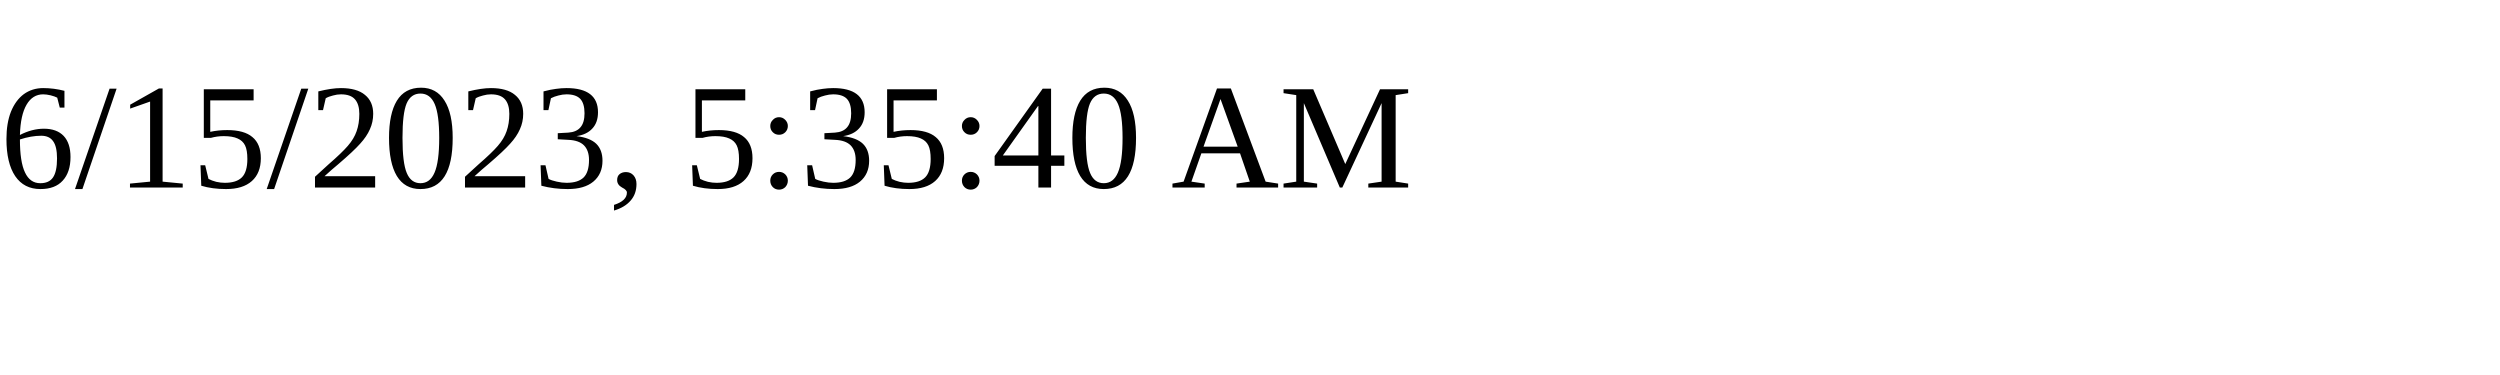
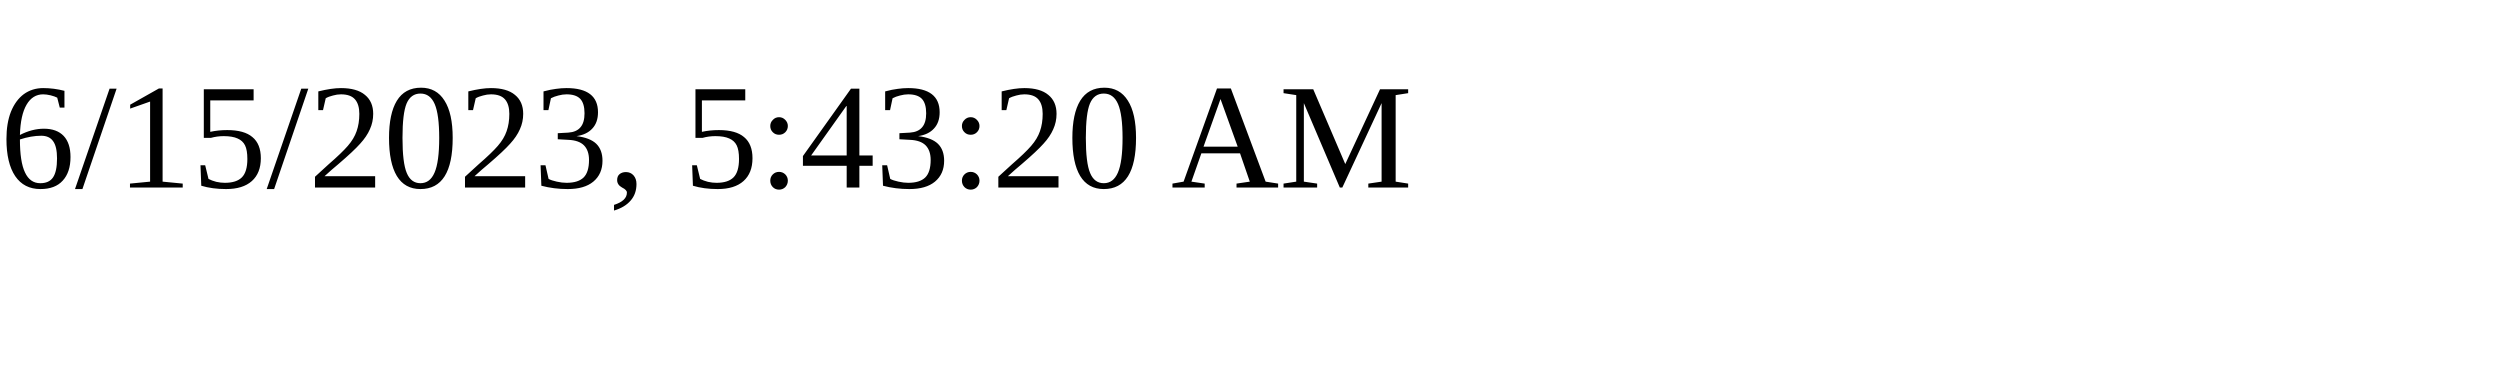
<svg xmlns="http://www.w3.org/2000/svg" height="30" width="200">
-   <text x="0" y="15">6/15/2023, 5:35:40 AM</text>
+   <text x="0" y="15">6/15/2023, 5:43:20 AM</text>
</svg>
